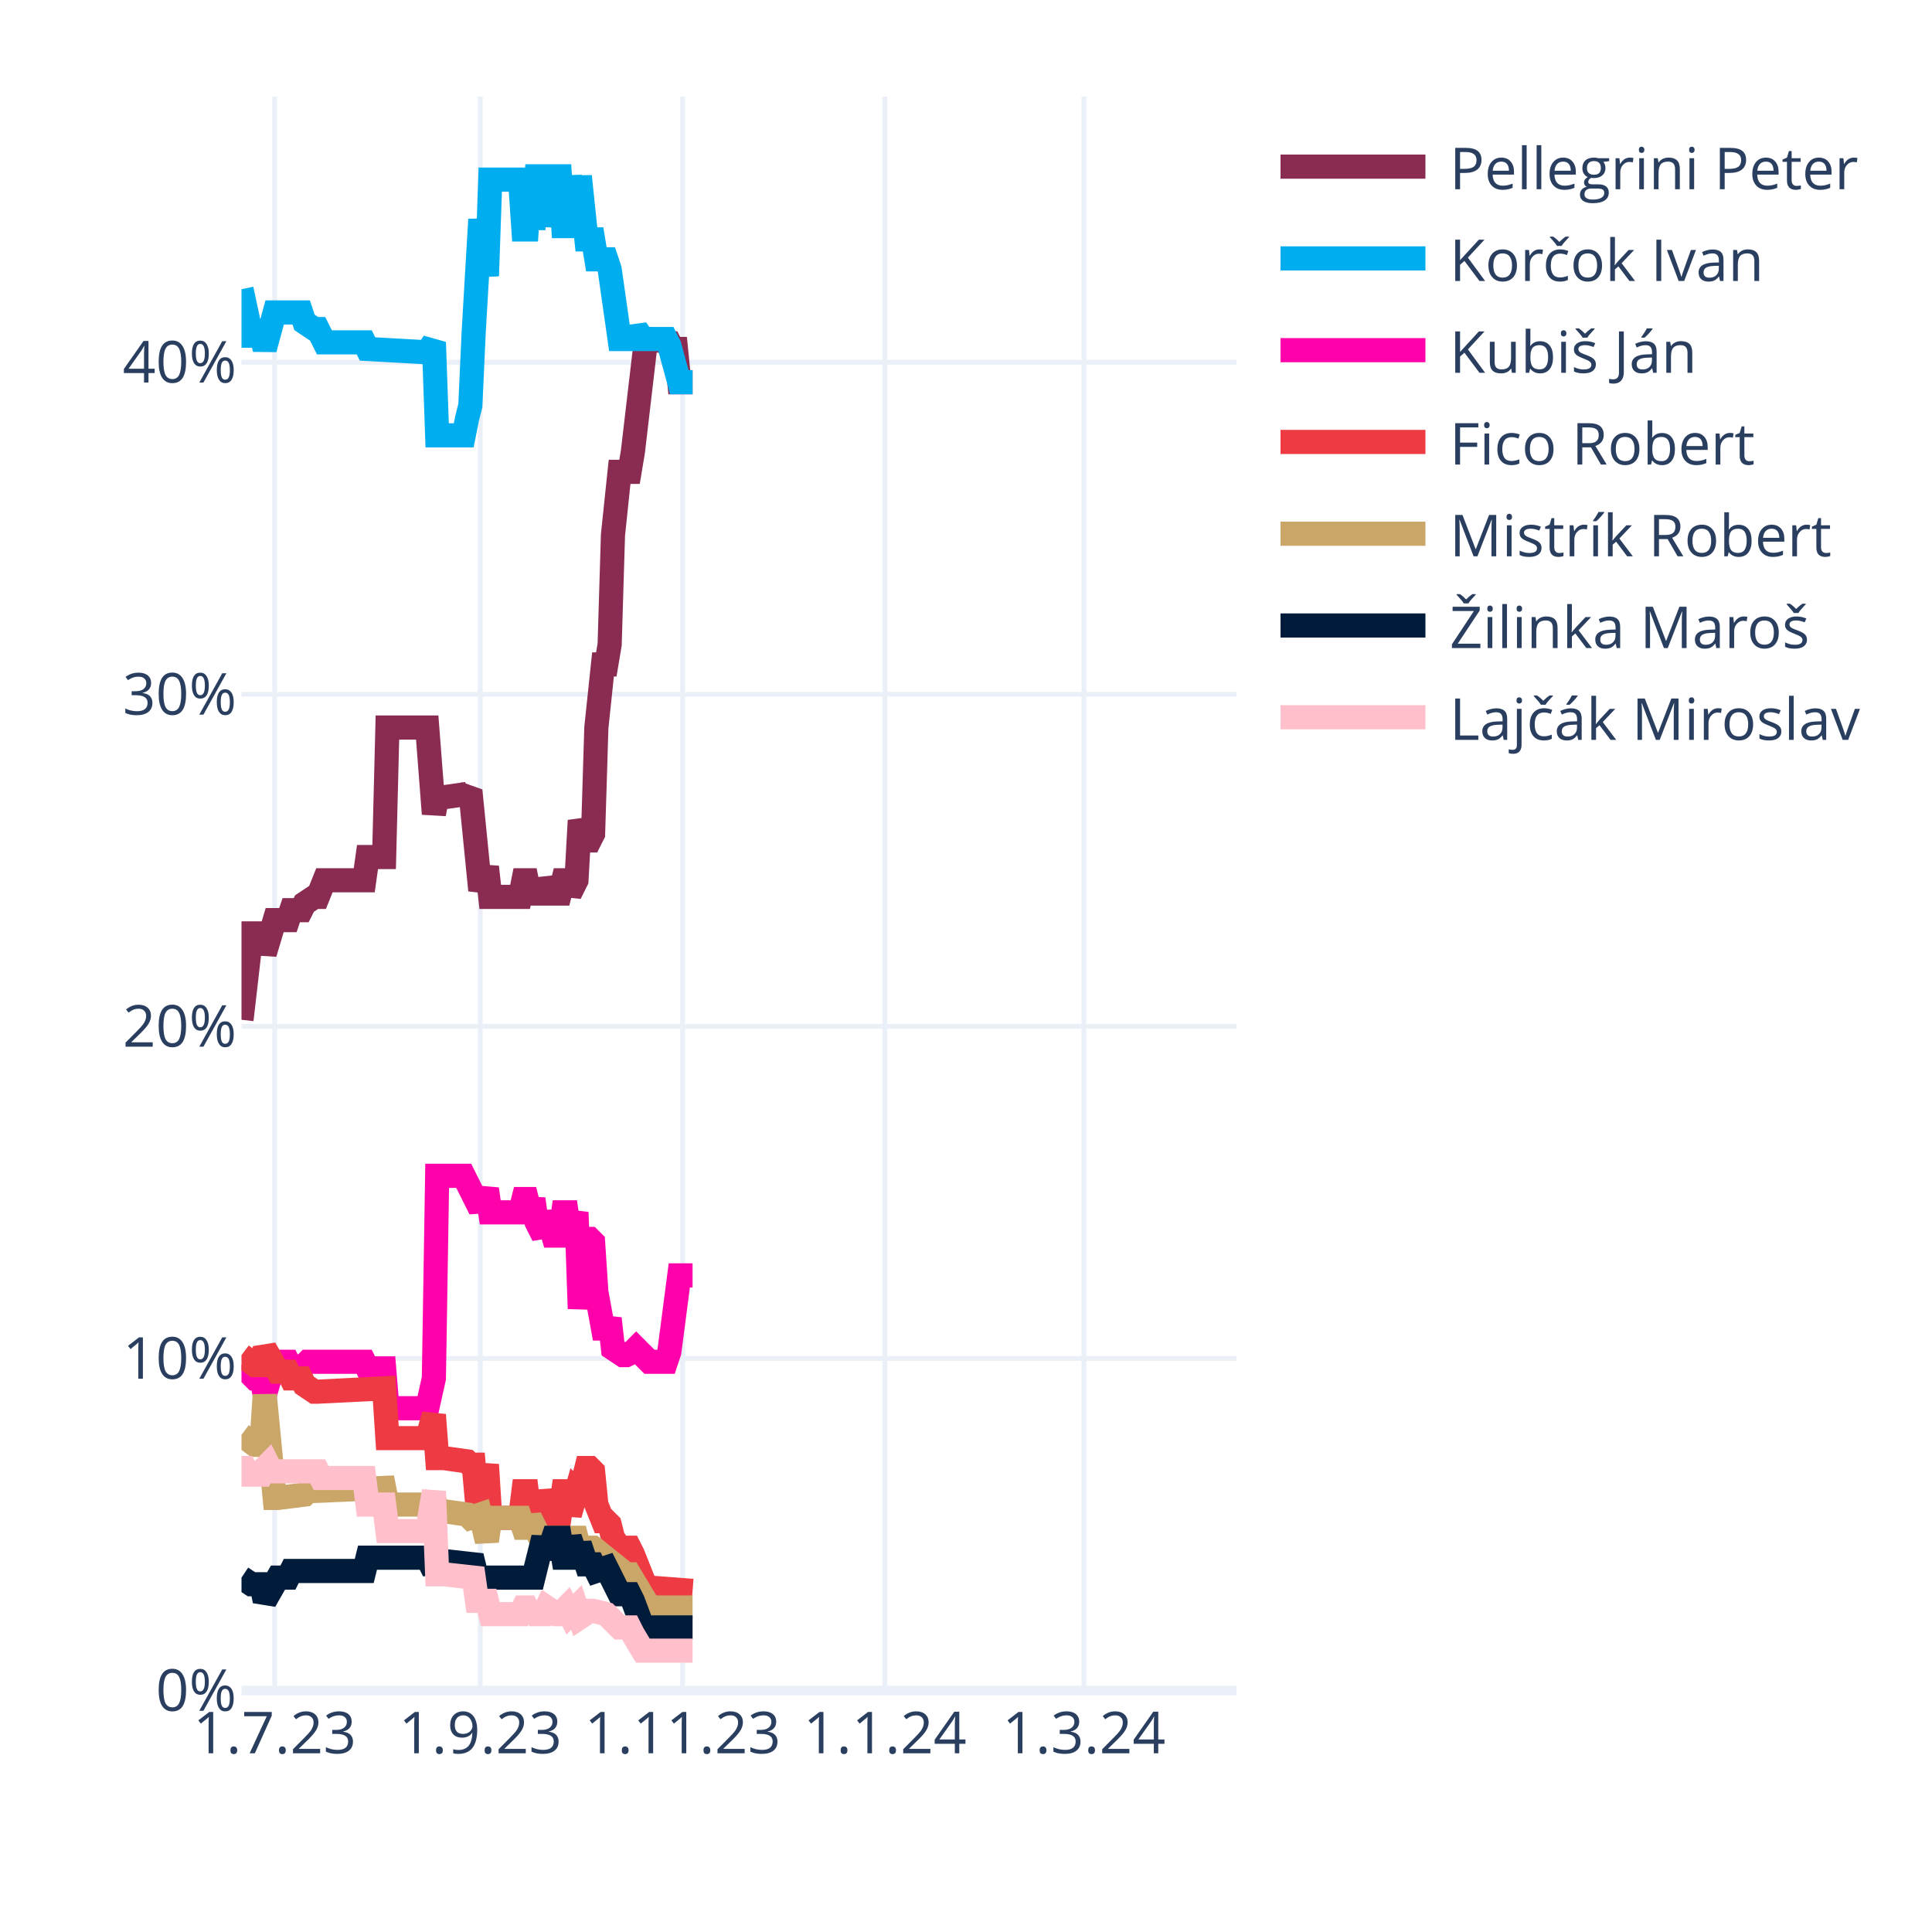
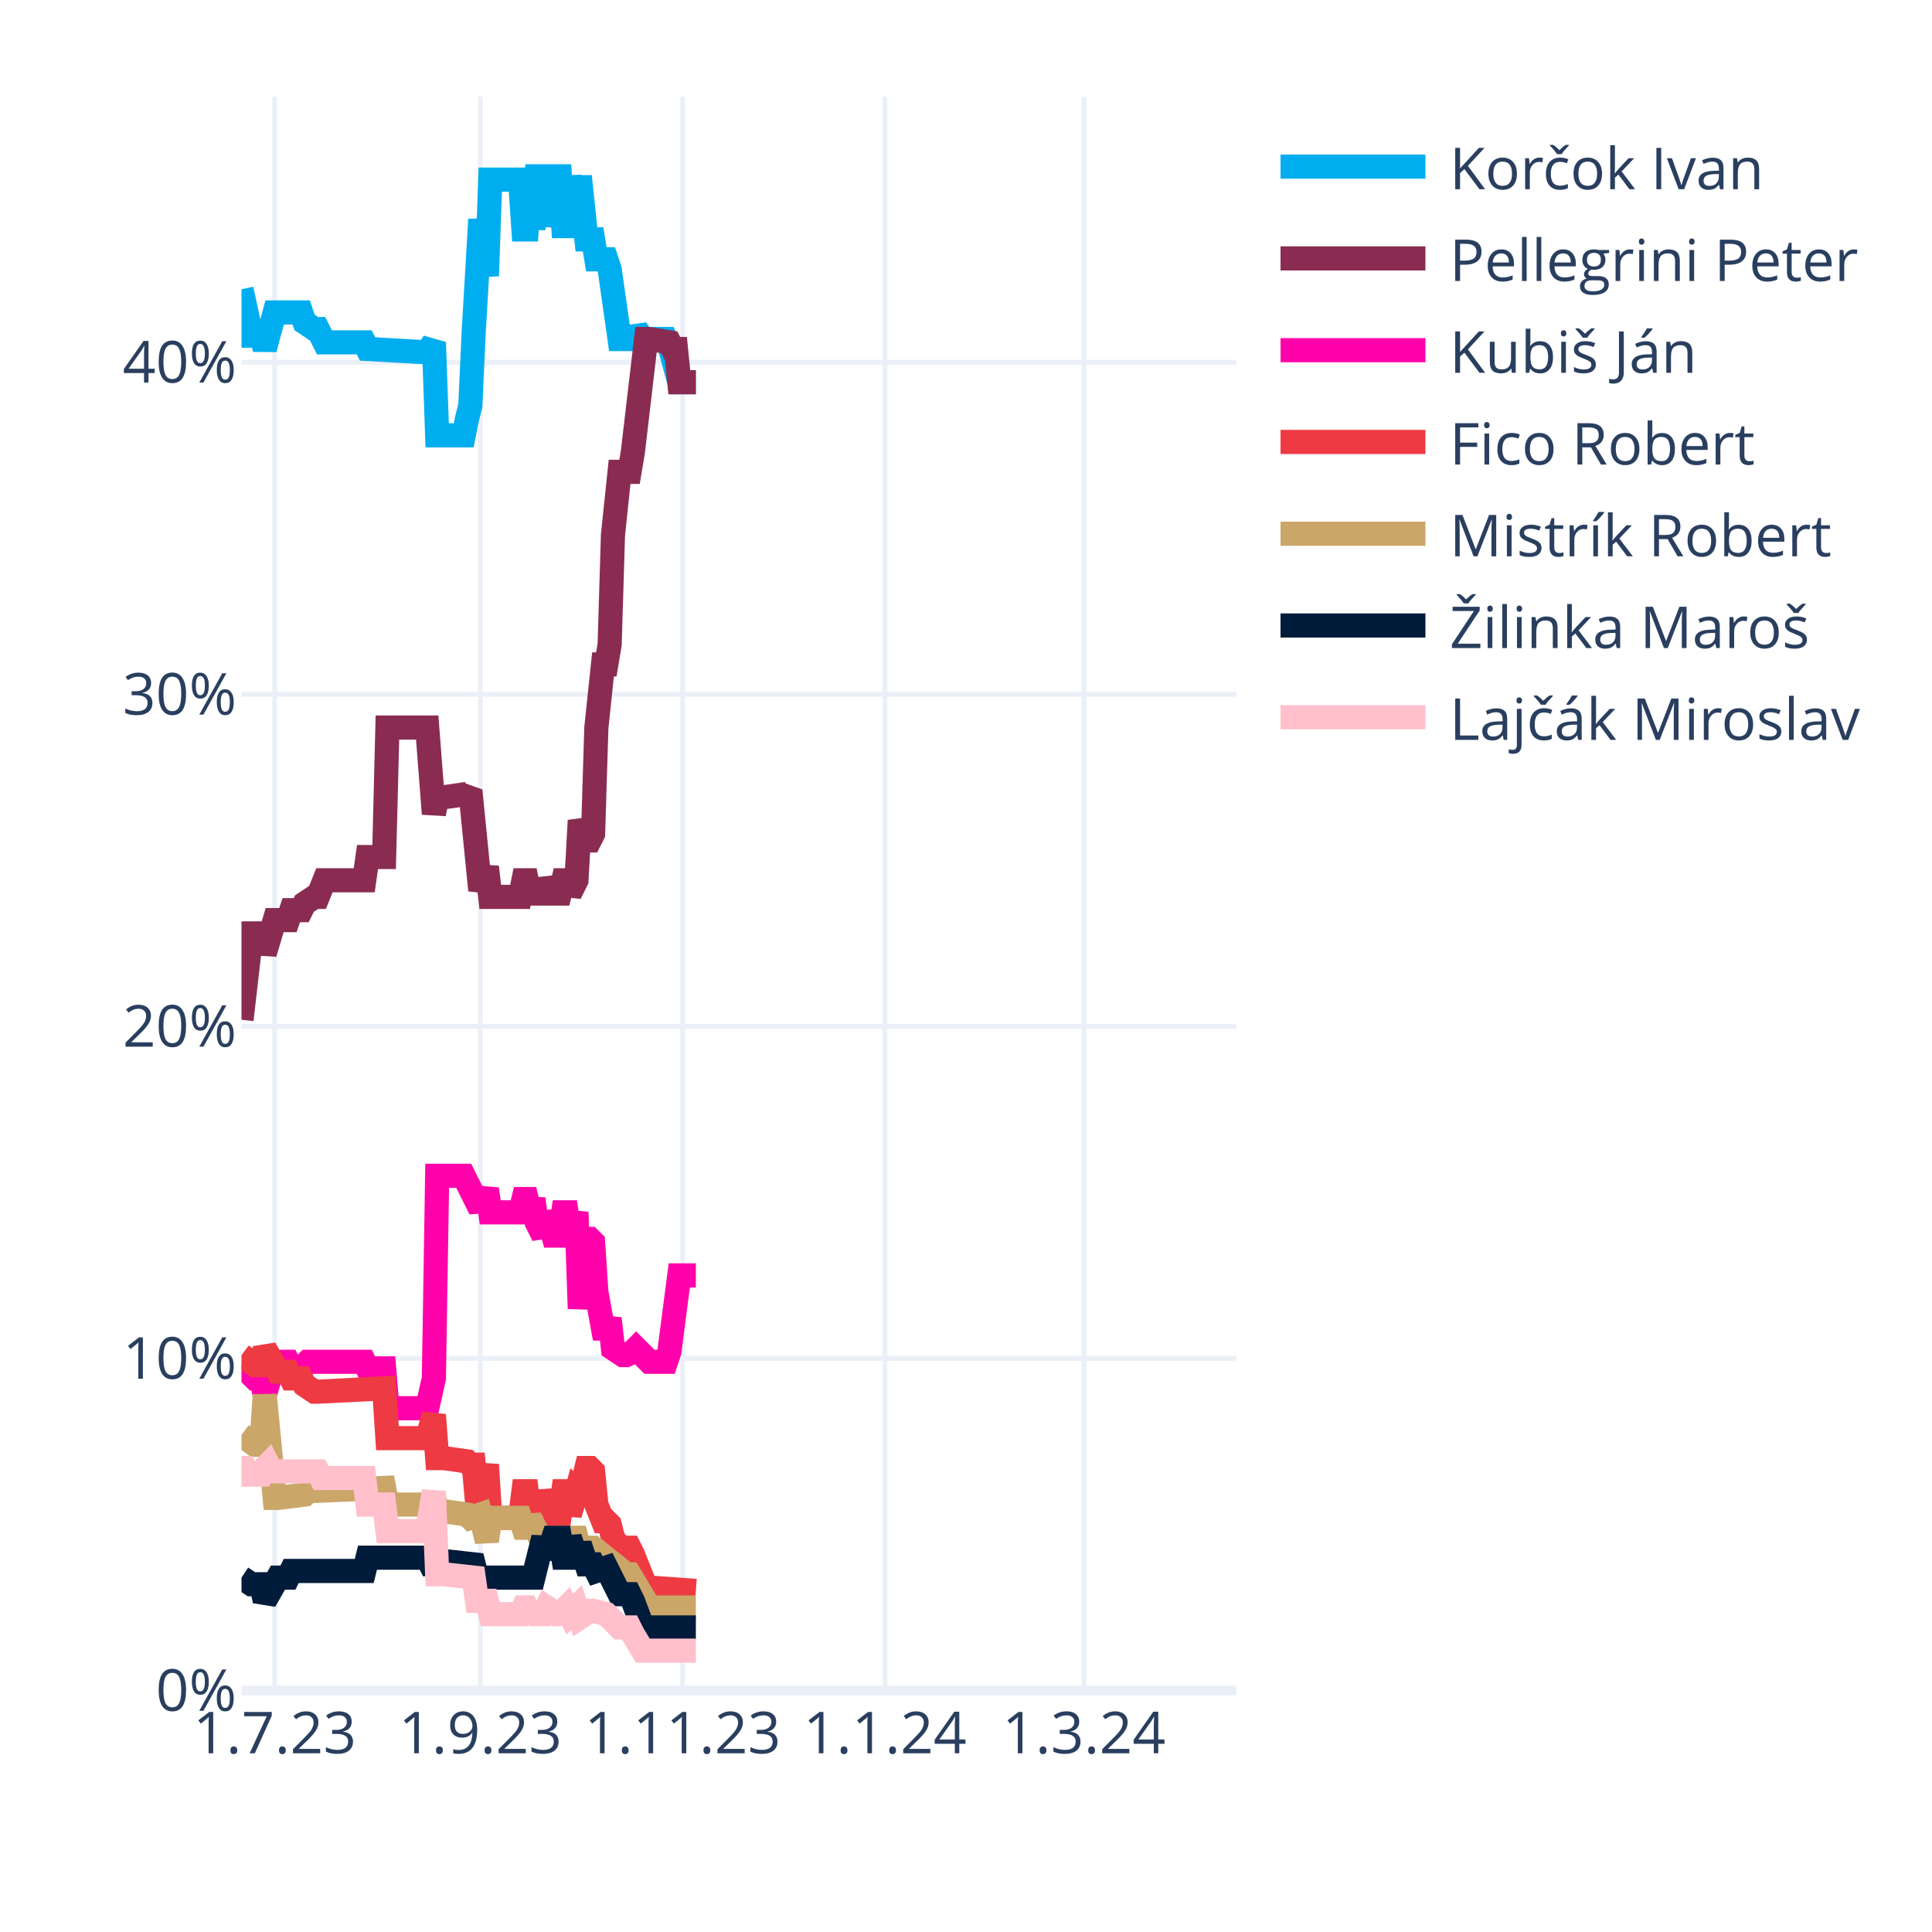
<svg xmlns="http://www.w3.org/2000/svg" class="main-svg" width="400" height="400" style="" viewBox="0 0 400 400">
  <rect x="0" y="0" width="400" height="400" style="fill: rgb(255, 255, 255); fill-opacity: 1;" />
-   <defs id="defs-bbb9ae">
+   <defs id="defs-afdd4f">
    <g class="clips">
-       <clipPath id="clipbbb9aexyplot" class="plotclip">
+       <clipPath id="clipafdd4fxyplot" class="plotclip">
        <rect width="206" height="330" />
      </clipPath>
-       <clipPath class="axesclip" id="clipbbb9aex">
+       <clipPath class="axesclip" id="clipafdd4fx">
        <rect x="50" y="0" width="206" height="400" />
      </clipPath>
-       <clipPath class="axesclip" id="clipbbb9aey">
+       <clipPath class="axesclip" id="clipafdd4fy">
        <rect x="0" y="20" width="400" height="330" />
      </clipPath>
-       <clipPath class="axesclip" id="clipbbb9aexy">
+       <clipPath class="axesclip" id="clipafdd4fxy">
        <rect x="50" y="20" width="206" height="330" />
      </clipPath>
    </g>
    <g class="gradients" />
    <g class="patterns" />
  </defs>
  <g class="bglayer" />
  <g class="layer-below">
    <g class="imagelayer" />
    <g class="shapelayer" />
  </g>
  <g class="cartesianlayer">
    <g class="subplot xy">
      <g class="layer-subplot">
        <g class="shapelayer" />
        <g class="imagelayer" />
      </g>
      <g class="minor-gridlayer">
        <g class="x" />
        <g class="y" />
      </g>
      <g class="gridlayer">
        <g class="x">
          <path class="xgrid crisp" transform="translate(56.87,0)" d="M0,20v330" style="stroke: rgb(235, 240, 248); stroke-opacity: 1; stroke-width: 1px;" />
          <path class="xgrid crisp" transform="translate(99.44,0)" d="M0,20v330" style="stroke: rgb(235, 240, 248); stroke-opacity: 1; stroke-width: 1px;" />
          <path class="xgrid crisp" transform="translate(141.33,0)" d="M0,20v330" style="stroke: rgb(235, 240, 248); stroke-opacity: 1; stroke-width: 1px;" />
          <path class="xgrid crisp" transform="translate(183.21,0)" d="M0,20v330" style="stroke: rgb(235, 240, 248); stroke-opacity: 1; stroke-width: 1px;" />
          <path class="xgrid crisp" transform="translate(224.41,0)" d="M0,20v330" style="stroke: rgb(235, 240, 248); stroke-opacity: 1; stroke-width: 1px;" />
        </g>
        <g class="y">
          <path class="ygrid crisp" transform="translate(0,281.25)" d="M50,0h206" style="stroke: rgb(235, 240, 248); stroke-opacity: 1; stroke-width: 1px;" />
          <path class="ygrid crisp" transform="translate(0,212.5)" d="M50,0h206" style="stroke: rgb(235, 240, 248); stroke-opacity: 1; stroke-width: 1px;" />
          <path class="ygrid crisp" transform="translate(0,143.75)" d="M50,0h206" style="stroke: rgb(235, 240, 248); stroke-opacity: 1; stroke-width: 1px;" />
          <path class="ygrid crisp" transform="translate(0,75)" d="M50,0h206" style="stroke: rgb(235, 240, 248); stroke-opacity: 1; stroke-width: 1px;" />
        </g>
      </g>
      <g class="zerolinelayer">
        <path class="yzl zl crisp" transform="translate(0,350)" d="M50,0h206" style="stroke: rgb(235, 240, 248); stroke-opacity: 1; stroke-width: 2px;" />
      </g>
      <path class="xlines-below" />
      <path class="ylines-below" />
      <g class="overlines-below" />
      <g class="xaxislayer-below" />
      <g class="yaxislayer-below" />
      <g class="overaxes-below" />
-       <g class="plot" transform="translate(50,20)" clip-path="url(#clipbbb9aexyplot)">
+       <g class="plot" transform="translate(50,20)" clip-path="url(#clipafdd4fxyplot)">
        <g class="scatterlayer mlayer">
-           <g class="trace scatter traced8d1a4" style="stroke-miterlimit: 2; opacity: 1;">
-             <g class="fills" />
-             <g class="errorbars" />
-             <g class="lines">
-               <path class="js-line" d="M0,191.13L2.06,173.25L2.75,173.25L4.12,173.25L4.81,177.38L6.87,170.5L7.55,170.5L9.61,170.5L10.3,168.44L12.36,168.44L13.05,167.06L15.11,165.69L15.79,165.69L17.17,162.25L17.85,162.25L25.41,162.25L26.09,157.44L29.53,157.44L30.21,130.63L38.45,130.63L39.83,148.5L40.51,145.06L41.89,145.06L46.69,144.38L47.38,143.69L49.44,164.31L50.13,162.25L50.81,159.5L51.5,165.69L57.68,165.69L58.37,162.25L59.05,162.25L59.74,165.69L60.43,162.25L61.11,165L61.8,165L62.49,165L63.17,162.25L64.55,165L65.23,165L65.92,165L66.61,162.25L67.29,162.25L67.98,165L69.35,162.25L70.04,149.88L71.41,154L72.1,154L72.79,152.63L73.47,130.63L74.85,117.56L75.53,117.56L76.22,113.44L76.91,90.75L78.28,77.69L78.97,77.69L80.34,77.69L81.03,73.56L83.77,50.19L84.46,50.19L88.58,50.88L89.27,52.25L89.95,52.25L90.64,59.13L93.39,59.13" style="vector-effect: none; fill: none; stroke: rgb(138, 44, 81); stroke-opacity: 1; stroke-width: 5px; opacity: 1;" />
-             </g>
-             <g class="points" />
-             <g class="text" />
-           </g>
-           <g class="trace scatter trace8f763d" style="stroke-miterlimit: 2; opacity: 1;">
-             <g class="fills" />
-             <g class="errorbars" />
-             <g class="lines">
-               <path class="js-line" d="M0,39.88L2.06,49.5L2.75,49.5L4.12,49.5L4.81,52.25L6.87,44.69L7.55,44.69L12.36,44.69L13.05,46.75L15.11,48.13L15.79,48.13L17.17,50.88L17.85,50.88L25.41,50.88L26.09,52.25L38.45,52.94L39.83,50.88L40.51,70.13L41.89,70.13L46.01,70.13L46.69,66.69L47.38,63.94L48.07,48.81L49.44,25.44L50.13,31.63L50.81,37.13L51.5,17.19L57.68,17.19L58.37,27.5L59.05,27.5L59.74,17.19L60.43,27.5L61.11,16.5L62.49,16.5L63.17,26.81L64.55,16.5L65.23,16.5L65.92,16.5L66.61,26.81L67.29,26.81L67.98,16.5L69.35,26.81L70.04,16.5L71.41,29.56L72.1,29.56L72.79,29.56L73.47,33.69L75.53,33.69L76.22,35.75L78.28,50.19L78.97,50.19L81.03,50.19L81.71,48.13L83.09,50.19L83.77,50.19L87.89,50.19L88.58,51.56L90.64,59.13L92.01,59.13L93.39,59.13" style="vector-effect: none; fill: none; stroke: rgb(0, 174, 239); stroke-opacity: 1; stroke-width: 5px; opacity: 1;" />
-             </g>
-             <g class="points" />
-             <g class="text" />
-           </g>
-           <g class="trace scatter trace76ef92" style="stroke-miterlimit: 2; opacity: 1;">
-             <g class="fills" />
-             <g class="errorbars" />
-             <g class="lines">
-               <path class="js-line" d="M0,262.63L2.75,265.38L3.43,265.38L4.12,265.38L4.81,268.81L6.87,261.94L7.55,261.94L9.61,261.94L10.3,263.31L13.05,262.63L13.73,261.94L25.41,261.94L26.09,263.31L29.53,263.31L30.21,271.56L38.45,271.56L39.83,265.38L40.51,223.44L41.89,223.44L46.01,223.44L46.69,224.81L49.44,230.31L50.13,228.25L50.81,226.19L51.5,231L57.68,231L58.37,228.25L59.05,228.25L59.74,231L60.43,228.25L61.11,233.06L62.49,235.81L63.17,231L64.55,235.81L65.23,235.81L65.92,235.81L66.61,231L67.29,231L67.98,235.81L69.35,231L70.04,250.94L71.41,236.5L72.1,236.5L72.79,237.19L73.47,247.5L74.85,255.06L75.53,255.06L76.22,253L76.91,259.19L78.97,260.56L79.65,260.56L81.03,259.88L81.71,259.19L84.46,261.94L85.15,261.94L87.89,261.94L88.58,259.88L90.64,244.06L92.01,244.06L93.39,244.06" style="vector-effect: none; fill: none; stroke: rgb(255, 1, 170); stroke-opacity: 1; stroke-width: 5px; opacity: 1;" />
-             </g>
-             <g class="points" />
-             <g class="text" />
-           </g>
-           <g class="trace scatter tracebb5c95" style="stroke-miterlimit: 2; opacity: 1;">
-             <g class="fills" />
-             <g class="errorbars" />
-             <g class="lines">
-               <path class="js-line" d="M0,260.56L2.75,262.63L3.43,262.63L4.12,262.63L4.81,259.19L7.55,264L8.24,264L9.61,264L10.3,265.38L12.36,265.38L13.05,266.75L15.11,268.13L15.79,268.13L29.53,267.44L30.21,277.75L38.45,277.75L39.83,272.94L40.51,281.88L41.89,281.88L46.69,282.56L47.38,283.25L48.07,283.25L48.75,290.81L49.44,290.81L50.13,286.69L50.81,283.25L51.5,294.25L57.68,294.25L58.37,288.75L59.05,288.75L59.74,294.25L60.43,288.75L61.11,293.56L62.49,293.56L63.17,288.75L64.55,293.56L65.23,293.56L65.92,293.56L66.61,288.75L67.29,288.75L67.98,293.56L69.35,288.75L70.04,289.44L71.41,283.94L72.1,283.94L72.79,284.63L73.47,291.5L74.85,294.94L75.53,294.94L76.22,295.63L76.91,298.38L78.28,300.44L78.97,300.44L80.34,300.44L81.03,301.81L83.77,308.69L84.46,308.69L93.39,309.38" style="vector-effect: none; fill: none; stroke: rgb(238, 58, 67); stroke-opacity: 1; stroke-width: 5px; opacity: 1;" />
-             </g>
-             <g class="points" />
-             <g class="text" />
-           </g>
-           <g class="trace scatter traceb249a4" style="stroke-miterlimit: 2; opacity: 1;">
-             <g class="fills" />
-             <g class="errorbars" />
-             <g class="lines">
-               <path class="js-line" d="M0,277.06L2.75,279.13L3.43,279.13L4.12,279.13L4.81,268.81L6.87,290.13L7.55,290.13L13.05,289.44L13.73,288.75L29.53,288.06L30.21,291.5L38.45,291.5L39.83,290.13L40.51,292.88L41.89,292.88L46.69,293.56L47.38,294.25L49.44,293.56L50.13,296.31L50.81,299.06L51.5,294.25L57.68,294.25L58.37,296.31L59.05,296.31L59.74,294.25L61.8,298.38L62.49,298.38L69.35,298.38L70.04,301.13L72.1,300.44L72.79,300.44L79.65,305.94L80.34,305.94L84.46,312.81L85.15,312.81L93.39,312.81" style="vector-effect: none; fill: none; stroke: rgb(202, 166, 105); stroke-opacity: 1; stroke-width: 5px; opacity: 1;" />
-             </g>
-             <g class="points" />
-             <g class="text" />
-           </g>
-           <g class="trace scatter trace59a476" style="stroke-miterlimit: 2; opacity: 1;">
-             <g class="fills" />
-             <g class="errorbars" />
-             <g class="lines">
-               <path class="js-line" d="M0,306.63L2.06,308L2.75,308L4.12,308L4.81,311.44L7.55,306.63L8.24,306.63L9.61,306.63L10.3,305.25L25.41,305.25L26.09,302.5L38.45,302.5L39.83,305.25L40.51,303.19L41.89,303.19L48.07,303.88L48.75,306.63L60.43,306.63L61.11,303.88L62.49,298.38L63.17,302.5L64.55,298.38L65.23,298.38L65.92,298.38L66.61,302.5L67.29,302.5L67.98,298.38L69.35,302.5L70.04,299.75L71.41,303.88L72.1,303.88L72.79,303.88L73.47,305.25L75.53,304.56L76.22,305.94L78.28,310.06L78.97,310.06L80.34,310.06L81.03,311.44L83.09,316.94L83.77,316.94L93.39,316.94" style="vector-effect: none; fill: none; stroke: rgb(1, 27, 58); stroke-opacity: 1; stroke-width: 5px; opacity: 1;" />
-             </g>
-             <g class="points" />
-             <g class="text" />
-           </g>
-           <g class="trace scatter tracee34050" style="stroke-miterlimit: 2; opacity: 1;">
-             <g class="fills" />
-             <g class="errorbars" />
-             <g class="lines">
-               <path class="js-line" d="M0,283.94L0.69,283.94L1.37,285.31L4.12,285.31L4.81,283.94L5.49,283.25L6.18,284.63L15.79,284.63L16.48,286L25.41,286L26.09,291.5L29.53,291.5L30.21,297L38.45,297L39.83,288.75L40.51,305.94L41.89,305.94L48.07,306.63L48.75,311.44L50.81,311.44L51.5,314.19L57.68,314.19L58.37,312.81L59.05,312.81L59.74,314.19L60.43,312.81L61.11,314.19L61.8,314.19L62.49,314.19L63.17,312.81L65.23,314.19L65.92,314.19L67.29,312.81L67.98,314.19L69.35,312.81L70.04,314.88L72.1,313.5L72.79,313.5L75.53,314.19L76.22,314.88L78.28,316.94L78.97,316.94L80.34,316.94L81.03,318.31L83.09,321.75L83.77,321.75L93.39,321.75" style="vector-effect: none; fill: none; stroke: rgb(255, 192, 203); stroke-opacity: 1; stroke-width: 5px; opacity: 1;" />
+           <g class="trace scatter tracee2c12b" style="stroke-miterlimit: 2; opacity: 1;">
+             <g class="fills" />
+             <g class="errorbars" />
+             <g class="lines">
+               <path class="js-line" d="M0,39.88L2.06,49.5L2.75,49.5L4.12,49.5L4.81,52.25L6.87,44.69L7.55,44.69L12.36,44.69L13.05,46.75L15.11,48.13L15.79,48.13L17.17,50.88L17.85,50.88L25.41,50.88L26.09,52.25L38.45,52.94L39.83,50.88L40.51,70.13L41.89,70.13L46.01,70.13L46.69,66.69L47.38,63.94L48.07,48.81L49.44,25.44L50.13,31.63L50.81,37.13L51.5,17.19L57.68,17.19L58.37,27.5L59.05,27.5L59.74,17.19L60.43,27.5L61.11,16.5L62.49,16.5L63.17,26.81L64.55,16.5L65.23,16.5L65.92,16.5L66.61,26.81L67.29,26.81L67.98,16.5L69.35,26.81L70.04,16.5L71.41,29.56L72.1,29.56L72.79,29.56L73.47,33.69L75.53,33.69L76.22,35.75L78.28,50.19L78.97,50.19L81.03,50.19L81.71,48.13L83.09,50.19L83.77,50.19L87.89,50.19L88.58,51.56L90.64,59.13L92.01,59.13L94.07,59.13" style="vector-effect: none; fill: none; stroke: rgb(0, 174, 239); stroke-opacity: 1; stroke-width: 5px; opacity: 1;" />
+             </g>
+             <g class="points" />
+             <g class="text" />
+           </g>
+           <g class="trace scatter trace2c4954" style="stroke-miterlimit: 2; opacity: 1;">
+             <g class="fills" />
+             <g class="errorbars" />
+             <g class="lines">
+               <path class="js-line" d="M0,191.13L2.06,173.25L2.75,173.25L4.12,173.25L4.81,177.38L6.87,170.5L7.55,170.5L9.61,170.5L10.3,168.44L12.36,168.44L13.05,167.06L15.11,165.69L15.79,165.69L17.17,162.25L17.85,162.25L25.41,162.25L26.09,157.44L29.53,157.44L30.21,130.63L38.45,130.63L39.83,148.5L40.51,145.06L41.89,145.06L46.69,144.38L47.38,143.69L49.44,164.31L50.13,162.25L50.81,159.5L51.5,165.69L57.68,165.69L58.37,162.25L59.05,162.25L59.74,165.69L60.43,162.25L61.11,165L61.8,165L62.49,165L63.17,162.25L64.55,165L65.23,165L65.92,165L66.61,162.25L67.29,162.25L67.98,165L69.35,162.25L70.04,149.88L71.41,154L72.1,154L72.79,152.63L73.47,130.63L74.85,117.56L75.53,117.56L76.22,113.44L76.91,90.75L78.28,77.69L78.97,77.69L80.34,77.69L81.03,73.56L83.77,50.19L84.46,50.19L88.58,50.88L89.27,52.25L89.95,52.25L90.64,59.13L94.07,59.13" style="vector-effect: none; fill: none; stroke: rgb(138, 44, 81); stroke-opacity: 1; stroke-width: 5px; opacity: 1;" />
+             </g>
+             <g class="points" />
+             <g class="text" />
+           </g>
+           <g class="trace scatter trace727ff4" style="stroke-miterlimit: 2; opacity: 1;">
+             <g class="fills" />
+             <g class="errorbars" />
+             <g class="lines">
+               <path class="js-line" d="M0,262.63L2.75,265.38L3.43,265.38L4.12,265.38L4.81,268.81L6.87,261.94L7.55,261.94L9.61,261.94L10.3,263.31L13.05,262.63L13.73,261.94L25.41,261.94L26.09,263.31L29.53,263.31L30.21,271.56L38.45,271.56L39.83,265.38L40.51,223.44L41.89,223.44L46.01,223.44L46.69,224.81L49.44,230.31L50.13,228.25L50.81,226.19L51.5,231L57.68,231L58.37,228.25L59.05,228.25L59.74,231L60.43,228.25L61.11,233.06L62.49,235.81L63.17,231L64.55,235.81L65.23,235.81L65.92,235.81L66.61,231L67.29,231L67.98,235.81L69.35,231L70.04,250.94L71.41,236.5L72.1,236.5L72.79,237.19L73.47,247.5L74.85,255.06L75.53,255.06L76.22,253L76.91,259.19L78.97,260.56L79.65,260.56L81.03,259.88L81.71,259.19L84.46,261.94L85.15,261.94L87.89,261.94L88.58,259.88L90.64,244.06L92.01,244.06L94.07,244.06" style="vector-effect: none; fill: none; stroke: rgb(255, 1, 170); stroke-opacity: 1; stroke-width: 5px; opacity: 1;" />
+             </g>
+             <g class="points" />
+             <g class="text" />
+           </g>
+           <g class="trace scatter trace7d061c" style="stroke-miterlimit: 2; opacity: 1;">
+             <g class="fills" />
+             <g class="errorbars" />
+             <g class="lines">
+               <path class="js-line" d="M0,260.56L2.75,262.63L3.43,262.63L4.12,262.63L4.81,259.19L7.55,264L8.24,264L9.61,264L10.3,265.38L12.36,265.38L13.05,266.75L15.11,268.13L15.79,268.13L29.53,267.44L30.21,277.75L38.45,277.75L39.83,272.94L40.51,281.88L41.89,281.88L46.69,282.56L47.38,283.25L48.07,283.25L48.75,290.81L49.44,290.81L50.13,286.69L50.81,283.25L51.5,294.25L57.68,294.25L58.37,288.75L59.05,288.75L59.74,294.25L60.43,288.75L61.11,293.56L62.49,293.56L63.17,288.75L64.55,293.56L65.23,293.56L65.92,293.56L66.61,288.75L67.29,288.75L67.98,293.56L69.35,288.75L70.04,289.44L71.41,283.94L72.1,283.94L72.79,284.63L73.47,291.5L74.85,294.94L75.53,294.94L76.22,295.63L76.91,298.38L78.28,300.44L78.97,300.44L80.34,300.44L81.03,301.81L83.77,308.69L84.46,308.69L94.07,309.38" style="vector-effect: none; fill: none; stroke: rgb(238, 58, 67); stroke-opacity: 1; stroke-width: 5px; opacity: 1;" />
+             </g>
+             <g class="points" />
+             <g class="text" />
+           </g>
+           <g class="trace scatter trace28f212" style="stroke-miterlimit: 2; opacity: 1;">
+             <g class="fills" />
+             <g class="errorbars" />
+             <g class="lines">
+               <path class="js-line" d="M0,277.06L2.75,279.13L3.43,279.13L4.12,279.13L4.81,268.81L6.87,290.13L7.55,290.13L13.05,289.44L13.73,288.75L29.53,288.06L30.21,291.5L38.45,291.5L39.83,290.13L40.51,292.88L41.89,292.88L46.69,293.56L47.38,294.25L49.44,293.56L50.13,296.31L50.81,299.06L51.5,294.25L57.68,294.25L58.37,296.31L59.05,296.31L59.74,294.25L61.8,298.38L62.49,298.38L69.35,298.38L70.04,301.13L72.1,300.44L72.79,300.44L79.65,305.94L80.34,305.94L84.46,312.81L85.15,312.81L94.07,312.81" style="vector-effect: none; fill: none; stroke: rgb(202, 166, 105); stroke-opacity: 1; stroke-width: 5px; opacity: 1;" />
+             </g>
+             <g class="points" />
+             <g class="text" />
+           </g>
+           <g class="trace scatter trace0d3e31" style="stroke-miterlimit: 2; opacity: 1;">
+             <g class="fills" />
+             <g class="errorbars" />
+             <g class="lines">
+               <path class="js-line" d="M0,306.63L2.06,308L2.75,308L4.12,308L4.81,311.44L7.55,306.63L8.24,306.63L9.61,306.63L10.3,305.25L25.41,305.25L26.09,302.5L38.45,302.5L39.83,305.25L40.51,303.19L41.89,303.19L48.07,303.88L48.75,306.63L60.43,306.63L61.11,303.88L62.49,298.38L63.17,302.5L64.55,298.38L65.23,298.38L65.92,298.38L66.61,302.5L67.29,302.5L67.98,298.38L69.35,302.5L70.04,299.75L71.41,303.88L72.1,303.88L72.79,303.88L73.47,305.25L75.53,304.56L76.22,305.94L78.28,310.06L78.97,310.06L80.34,310.06L81.03,311.44L83.09,316.94L83.77,316.94L94.07,316.94" style="vector-effect: none; fill: none; stroke: rgb(1, 27, 58); stroke-opacity: 1; stroke-width: 5px; opacity: 1;" />
+             </g>
+             <g class="points" />
+             <g class="text" />
+           </g>
+           <g class="trace scatter trace0073f3" style="stroke-miterlimit: 2; opacity: 1;">
+             <g class="fills" />
+             <g class="errorbars" />
+             <g class="lines">
+               <path class="js-line" d="M0,283.94L0.69,283.94L1.37,285.31L4.12,285.31L4.81,283.94L5.49,283.25L6.18,284.63L15.79,284.63L16.48,286L25.41,286L26.09,291.5L29.53,291.5L30.21,297L38.45,297L39.83,288.75L40.51,305.94L41.89,305.94L48.07,306.63L48.75,311.44L50.81,311.44L51.5,314.19L57.68,314.19L58.37,312.81L59.05,312.81L59.74,314.19L60.43,312.81L61.11,314.19L61.8,314.19L62.49,314.19L63.17,312.81L65.23,314.19L65.92,314.19L67.29,312.81L67.98,314.19L69.35,312.81L70.04,314.88L72.1,313.5L72.79,313.5L75.53,314.19L76.22,314.88L78.28,316.94L78.97,316.94L80.34,316.94L81.03,318.31L83.09,321.75L83.77,321.75L94.07,321.75" style="vector-effect: none; fill: none; stroke: rgb(255, 192, 203); stroke-opacity: 1; stroke-width: 5px; opacity: 1;" />
            </g>
            <g class="points" />
            <g class="text" />
          </g>
        </g>
      </g>
      <g class="overplot" />
      <path class="xlines-above crisp" d="M0,0" style="fill: none;" />
      <path class="ylines-above crisp" d="M0,0" style="fill: none;" />
      <g class="overlines-above" />
      <g class="xaxislayer-above">
        <g class="xtick">
          <text text-anchor="middle" x="0" y="363" transform="translate(56.87,0)" style="font-family: 'Open Sans', verdana, arial, sans-serif; font-size: 12px; fill: rgb(42, 63, 95); fill-opacity: 1; white-space: pre; opacity: 1;">1.7.23</text>
        </g>
        <g class="xtick">
          <text text-anchor="middle" x="0" y="363" style="font-family: 'Open Sans', verdana, arial, sans-serif; font-size: 12px; fill: rgb(42, 63, 95); fill-opacity: 1; white-space: pre; opacity: 1;" transform="translate(99.44,0)">1.9.23</text>
        </g>
        <g class="xtick">
          <text text-anchor="middle" x="0" y="363" style="font-family: 'Open Sans', verdana, arial, sans-serif; font-size: 12px; fill: rgb(42, 63, 95); fill-opacity: 1; white-space: pre; opacity: 1;" transform="translate(141.33,0)">1.11.23</text>
        </g>
        <g class="xtick">
          <text text-anchor="middle" x="0" y="363" style="font-family: 'Open Sans', verdana, arial, sans-serif; font-size: 12px; fill: rgb(42, 63, 95); fill-opacity: 1; white-space: pre; opacity: 1;" transform="translate(183.21,0)">1.1.24</text>
        </g>
        <g class="xtick">
          <text text-anchor="middle" x="0" y="363" style="font-family: 'Open Sans', verdana, arial, sans-serif; font-size: 12px; fill: rgb(42, 63, 95); fill-opacity: 1; white-space: pre; opacity: 1;" transform="translate(224.41,0)">1.3.24</text>
        </g>
      </g>
      <g class="yaxislayer-above">
        <g class="ytick">
          <text text-anchor="end" x="49" y="4.2" transform="translate(0,350)" style="font-family: 'Open Sans', verdana, arial, sans-serif; font-size: 12px; fill: rgb(42, 63, 95); fill-opacity: 1; white-space: pre; opacity: 1;">0%</text>
        </g>
        <g class="ytick">
          <text text-anchor="end" x="49" y="4.2" style="font-family: 'Open Sans', verdana, arial, sans-serif; font-size: 12px; fill: rgb(42, 63, 95); fill-opacity: 1; white-space: pre; opacity: 1;" transform="translate(0,281.25)">10%</text>
        </g>
        <g class="ytick">
          <text text-anchor="end" x="49" y="4.2" style="font-family: 'Open Sans', verdana, arial, sans-serif; font-size: 12px; fill: rgb(42, 63, 95); fill-opacity: 1; white-space: pre; opacity: 1;" transform="translate(0,212.5)">20%</text>
        </g>
        <g class="ytick">
          <text text-anchor="end" x="49" y="4.2" style="font-family: 'Open Sans', verdana, arial, sans-serif; font-size: 12px; fill: rgb(42, 63, 95); fill-opacity: 1; white-space: pre; opacity: 1;" transform="translate(0,143.75)">30%</text>
        </g>
        <g class="ytick">
          <text text-anchor="end" x="49" y="4.2" style="font-family: 'Open Sans', verdana, arial, sans-serif; font-size: 12px; fill: rgb(42, 63, 95); fill-opacity: 1; white-space: pre; opacity: 1;" transform="translate(0,75)">40%</text>
        </g>
      </g>
      <g class="overaxes-above" />
    </g>
  </g>
  <g class="polarlayer" />
  <g class="smithlayer" />
  <g class="ternarylayer" />
  <g class="geolayer" />
  <g class="funnelarealayer" />
  <g class="pielayer" />
  <g class="iciclelayer" />
  <g class="treemaplayer" />
  <g class="sunburstlayer" />
  <g class="glimages" />
-   <defs id="topdefs-bbb9ae">
+   <defs id="topdefs-afdd4f">
    <g class="clips" />
-     <clipPath id="legendbbb9ae">
+     <clipPath id="legendafdd4f">
      <rect width="128" height="143" x="0" y="0" />
    </clipPath>
  </defs>
  <g class="layer-above">
    <g class="imagelayer" />
    <g class="shapelayer" />
  </g>
  <g class="infolayer">
    <g class="legend" pointer-events="all" transform="translate(260.12,20)">
      <rect class="bg" shape-rendering="crispEdges" width="128" height="143" x="0" y="0" style="stroke: rgb(68, 68, 68); stroke-opacity: 1; fill: rgb(255, 255, 255); fill-opacity: 1; stroke-width: 0px;" />
-       <g class="scrollbox" transform="" clip-path="url(#legendbbb9ae)">
+       <g class="scrollbox" transform="" clip-path="url(#legendafdd4f)">
        <g class="groups">
          <g class="traces" transform="translate(0,14.5)" style="opacity: 1;">
+             <text class="legendtext" text-anchor="start" x="40" y="4.68" style="font-family: 'Open Sans', verdana, arial, sans-serif; font-size: 12px; fill: rgb(42, 63, 95); fill-opacity: 1; white-space: pre;">Korčok Ivan</text>
+             <g class="layers" style="opacity: 1;">
+               <g class="legendfill" />
+               <g class="legendlines">
+                 <path class="js-line" d="M5,0h30" style="fill: none; stroke: rgb(0, 174, 239); stroke-opacity: 1; stroke-width: 5px;" />
+               </g>
+               <g class="legendsymbols">
+                 <g class="legendpoints" />
+               </g>
+             </g>
+             <rect class="legendtoggle" x="0" y="-9.5" width="122.703" height="19" style="fill: rgb(0, 0, 0); fill-opacity: 0;" />
+           </g>
+           <g class="traces" transform="translate(0,33.5)" style="opacity: 1;">
            <text class="legendtext" text-anchor="start" x="40" y="4.68" style="font-family: 'Open Sans', verdana, arial, sans-serif; font-size: 12px; fill: rgb(42, 63, 95); fill-opacity: 1; white-space: pre;">Pellegrini Peter</text>
            <g class="layers" style="opacity: 1;">
              <g class="legendfill" />
              <g class="legendlines">
                <path class="js-line" d="M5,0h30" style="fill: none; stroke: rgb(138, 44, 81); stroke-opacity: 1; stroke-width: 5px;" />
-               </g>
-               <g class="legendsymbols">
-                 <g class="legendpoints" />
-               </g>
-             </g>
-             <rect class="legendtoggle" x="0" y="-9.5" width="122.703" height="19" style="fill: rgb(0, 0, 0); fill-opacity: 0;" />
-           </g>
-           <g class="traces" transform="translate(0,33.5)" style="opacity: 1;">
-             <text class="legendtext" text-anchor="start" x="40" y="4.68" style="font-family: 'Open Sans', verdana, arial, sans-serif; font-size: 12px; fill: rgb(42, 63, 95); fill-opacity: 1; white-space: pre;">Korčok Ivan</text>
-             <g class="layers" style="opacity: 1;">
-               <g class="legendfill" />
-               <g class="legendlines">
-                 <path class="js-line" d="M5,0h30" style="fill: none; stroke: rgb(0, 174, 239); stroke-opacity: 1; stroke-width: 5px;" />
              </g>
              <g class="legendsymbols">
                <g class="legendpoints" />
              </g>
            </g>
            <rect class="legendtoggle" x="0" y="-9.5" width="122.703" height="19" style="fill: rgb(0, 0, 0); fill-opacity: 0;" />
          </g>
          <g class="traces" transform="translate(0,52.5)" style="opacity: 1;">
            <text class="legendtext" text-anchor="start" x="40" y="4.68" style="font-family: 'Open Sans', verdana, arial, sans-serif; font-size: 12px; fill: rgb(42, 63, 95); fill-opacity: 1; white-space: pre;">Kubiš Ján</text>
            <g class="layers" style="opacity: 1;">
              <g class="legendfill" />
              <g class="legendlines">
                <path class="js-line" d="M5,0h30" style="fill: none; stroke: rgb(255, 1, 170); stroke-opacity: 1; stroke-width: 5px;" />
              </g>
              <g class="legendsymbols">
                <g class="legendpoints" />
              </g>
            </g>
            <rect class="legendtoggle" x="0" y="-9.5" width="122.703" height="19" style="fill: rgb(0, 0, 0); fill-opacity: 0;" />
          </g>
          <g class="traces" transform="translate(0,71.5)" style="opacity: 1;">
            <text class="legendtext" text-anchor="start" x="40" y="4.68" style="font-family: 'Open Sans', verdana, arial, sans-serif; font-size: 12px; fill: rgb(42, 63, 95); fill-opacity: 1; white-space: pre;">Fico Robert</text>
            <g class="layers" style="opacity: 1;">
              <g class="legendfill" />
              <g class="legendlines">
                <path class="js-line" d="M5,0h30" style="fill: none; stroke: rgb(238, 58, 67); stroke-opacity: 1; stroke-width: 5px;" />
              </g>
              <g class="legendsymbols">
                <g class="legendpoints" />
              </g>
            </g>
            <rect class="legendtoggle" x="0" y="-9.5" width="122.703" height="19" style="fill: rgb(0, 0, 0); fill-opacity: 0;" />
          </g>
          <g class="traces" transform="translate(0,90.5)" style="opacity: 1;">
            <text class="legendtext" text-anchor="start" x="40" y="4.68" style="font-family: 'Open Sans', verdana, arial, sans-serif; font-size: 12px; fill: rgb(42, 63, 95); fill-opacity: 1; white-space: pre;">Mistrík Robert</text>
            <g class="layers" style="opacity: 1;">
              <g class="legendfill" />
              <g class="legendlines">
                <path class="js-line" d="M5,0h30" style="fill: none; stroke: rgb(202, 166, 105); stroke-opacity: 1; stroke-width: 5px;" />
              </g>
              <g class="legendsymbols">
                <g class="legendpoints" />
              </g>
            </g>
            <rect class="legendtoggle" x="0" y="-9.5" width="122.703" height="19" style="fill: rgb(0, 0, 0); fill-opacity: 0;" />
          </g>
          <g class="traces" transform="translate(0,109.5)" style="opacity: 1;">
            <text class="legendtext" text-anchor="start" x="40" y="4.68" style="font-family: 'Open Sans', verdana, arial, sans-serif; font-size: 12px; fill: rgb(42, 63, 95); fill-opacity: 1; white-space: pre;">Žilinka Maroš</text>
            <g class="layers" style="opacity: 1;">
              <g class="legendfill" />
              <g class="legendlines">
                <path class="js-line" d="M5,0h30" style="fill: none; stroke: rgb(1, 27, 58); stroke-opacity: 1; stroke-width: 5px;" />
              </g>
              <g class="legendsymbols">
                <g class="legendpoints" />
              </g>
            </g>
            <rect class="legendtoggle" x="0" y="-9.5" width="122.703" height="19" style="fill: rgb(0, 0, 0); fill-opacity: 0;" />
          </g>
          <g class="traces" transform="translate(0,128.5)" style="opacity: 1;">
            <text class="legendtext" text-anchor="start" x="40" y="4.68" style="font-family: 'Open Sans', verdana, arial, sans-serif; font-size: 12px; fill: rgb(42, 63, 95); fill-opacity: 1; white-space: pre;">Lajčák Miroslav</text>
            <g class="layers" style="opacity: 1;">
              <g class="legendfill" />
              <g class="legendlines">
                <path class="js-line" d="M5,0h30" style="fill: none; stroke: rgb(255, 192, 203); stroke-opacity: 1; stroke-width: 5px;" />
              </g>
              <g class="legendsymbols">
                <g class="legendpoints" />
              </g>
            </g>
            <rect class="legendtoggle" x="0" y="-9.5" width="122.703" height="19" style="fill: rgb(0, 0, 0); fill-opacity: 0;" />
          </g>
        </g>
      </g>
      <rect class="scrollbar" rx="20" ry="3" width="0" height="0" x="0" y="0" style="fill: rgb(128, 139, 164); fill-opacity: 1;" />
    </g>
    <g class="g-gtitle" />
    <g class="g-xtitle" />
    <g class="g-ytitle" />
  </g>
</svg>
